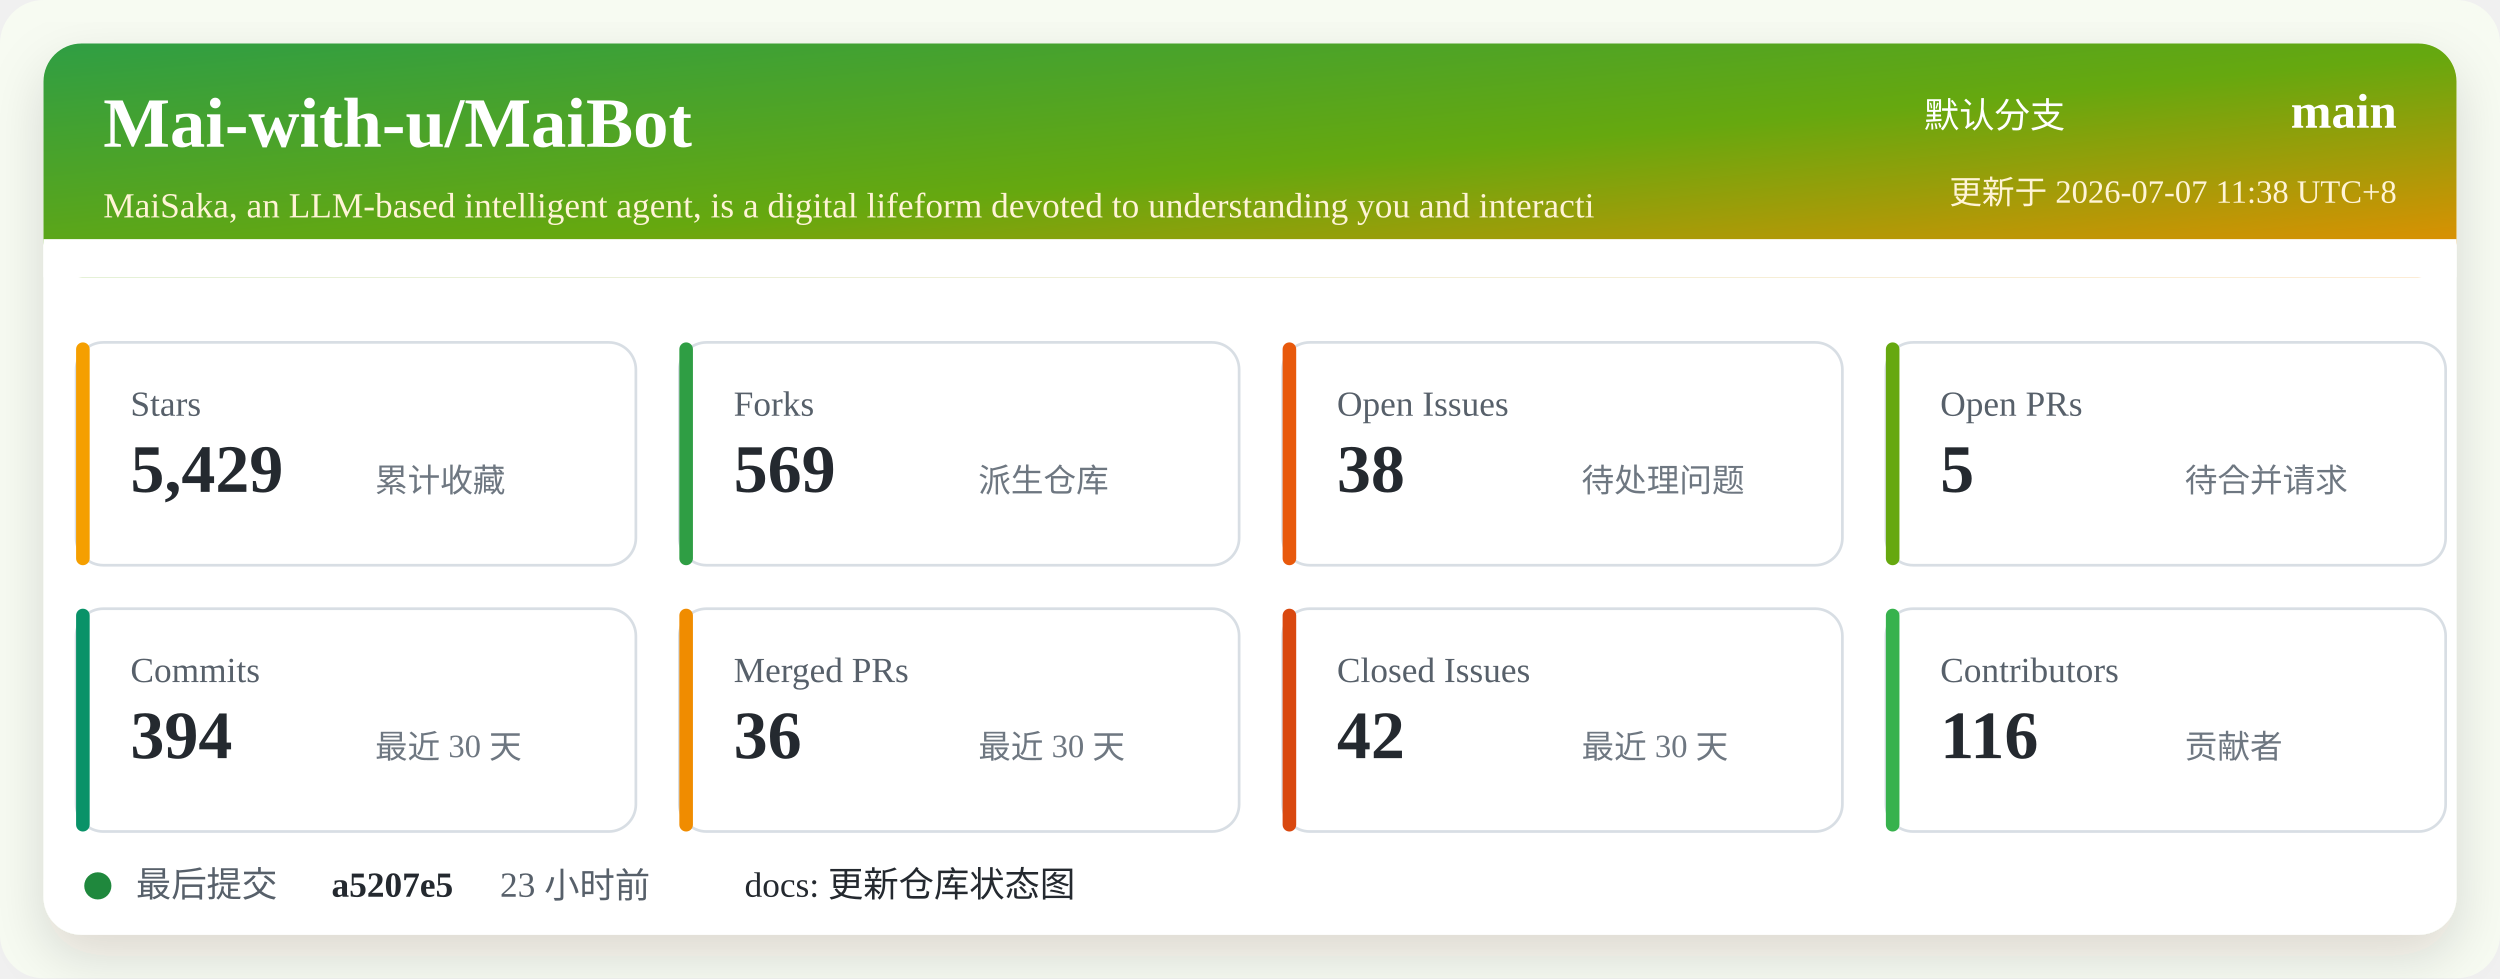
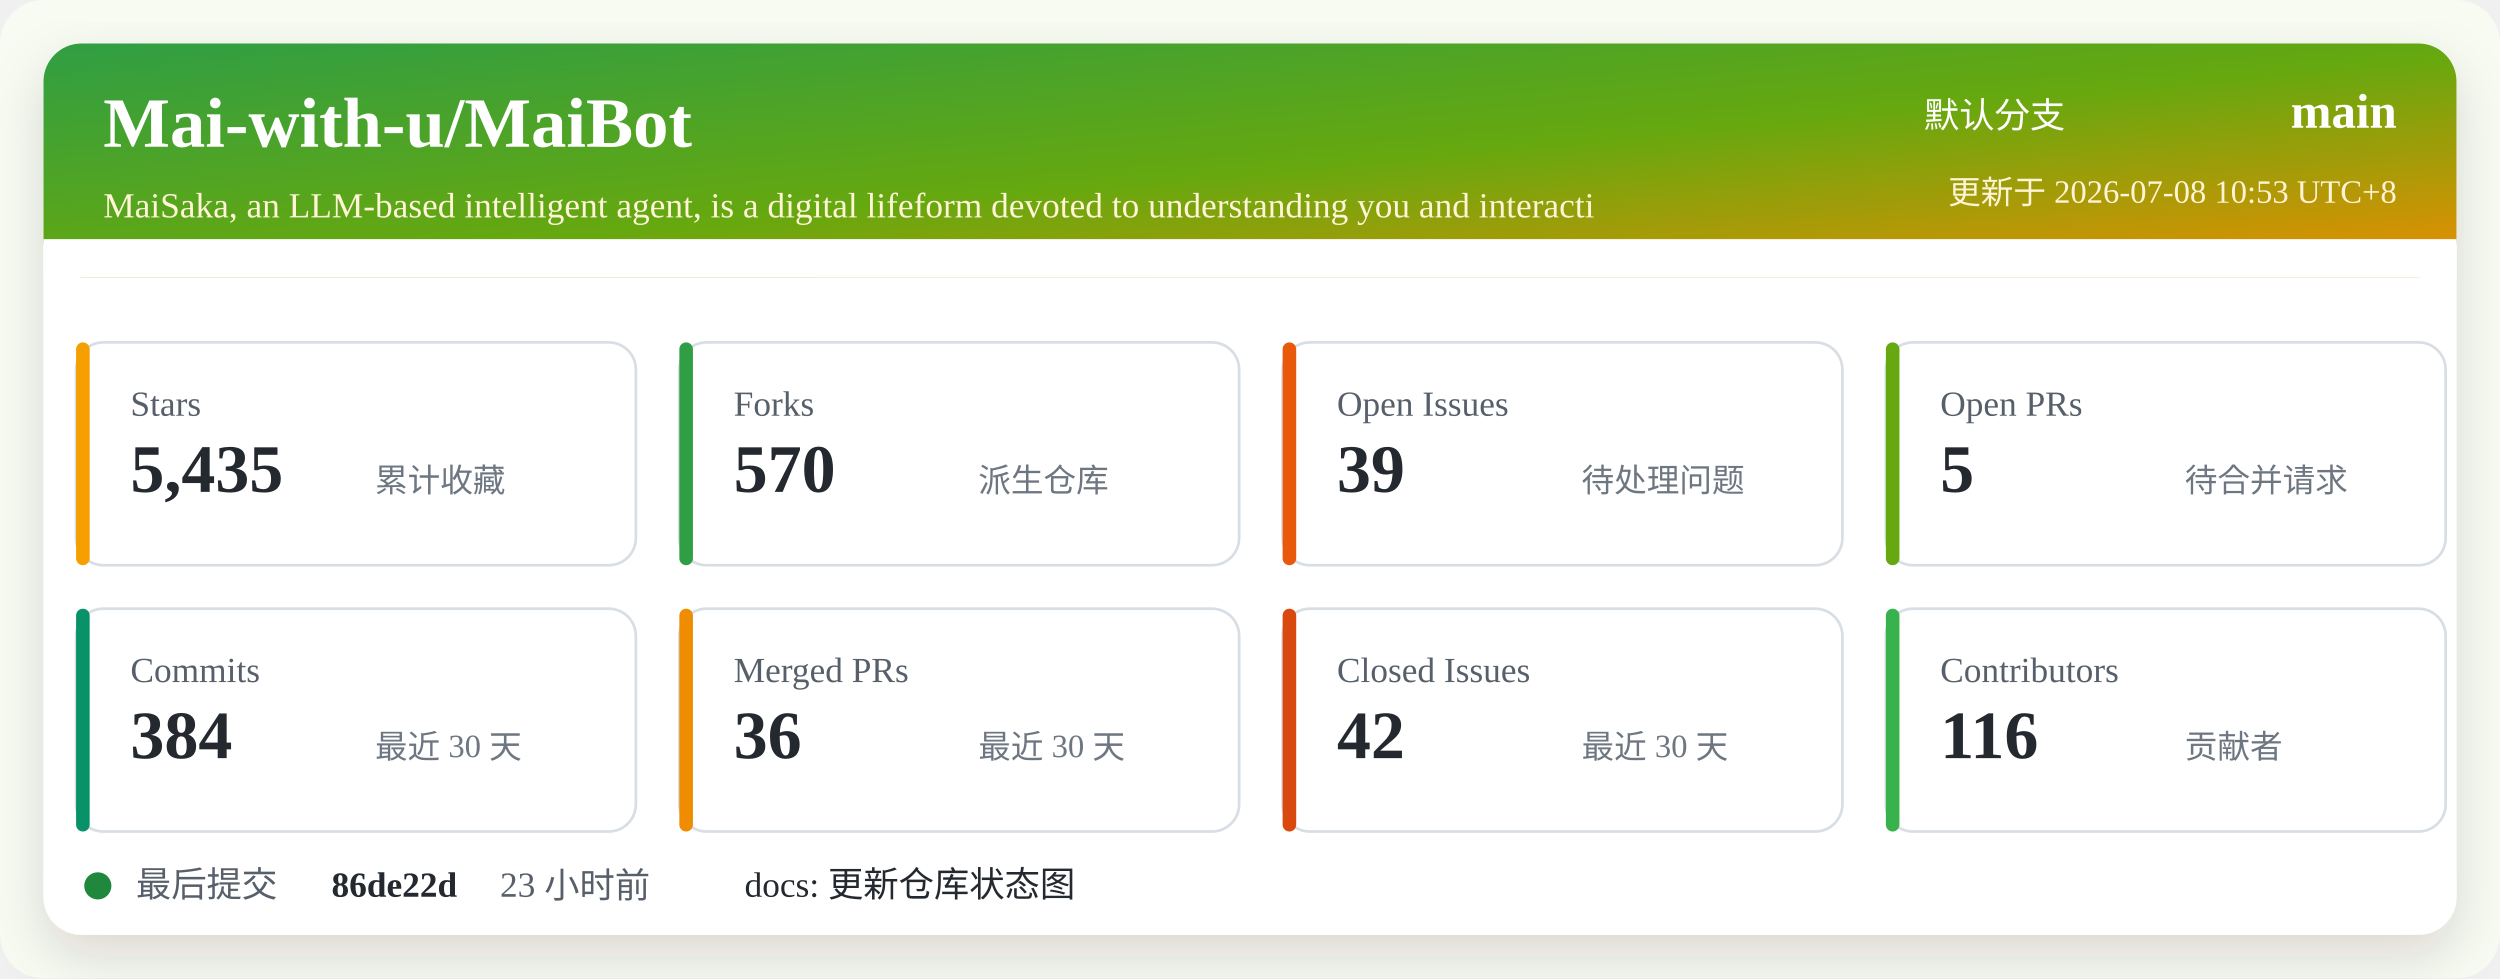
<svg xmlns="http://www.w3.org/2000/svg" width="920" height="360" viewBox="0 0 920 360" role="img" aria-labelledby="title desc">
  <defs>
    <linearGradient id="header" x1="0" x2="1" y1="0" y2="1">
      <stop offset="0%" stop-color="#2f9e44" />
      <stop offset="52%" stop-color="#66a80f" />
      <stop offset="100%" stop-color="#f08c00" />
    </linearGradient>
    <filter id="shadow" x="-5%" y="-5%" width="110%" height="110%">
      <feDropShadow dx="0" dy="8" stdDeviation="10" flood-color="#2b2318" flood-opacity="0.14" />
    </filter>
  </defs>
  <rect width="920" height="360" rx="16" fill="#f7fbf2" />
  <rect x="16" y="16" width="888" height="328" rx="14" fill="#ffffff" filter="url(#shadow)" />
  <rect x="16" y="16" width="888" height="86" rx="14" fill="url(#header)" />
  <path d="M16 88 H904 V102 H16 Z" fill="#ffffff" />
  <text x="38" y="54" fill="#ffffff" font-size="26" font-weight="700">Mai-with-u/MaiBot</text>
  <text x="38" y="80" fill="#fff4d6" font-size="13">MaiSaka, an LLM-based intelligent agent, is a digital lifeform devoted to understanding you and interacti</text>
  <text x="760" y="47" fill="#ffffff" font-size="13" text-anchor="end">默认分支</text>
  <text x="882" y="47" fill="#ffffff" font-size="18" font-weight="700" text-anchor="end">main</text>
-   <text x="882" y="75" fill="#fff4d6" font-size="12" text-anchor="end">更新于 2026-07-07 11:38 UTC+8</text>
+   <text x="882" y="75" fill="#fff4d6" font-size="12" text-anchor="end">更新于 2026-07-08 10:53 UTC+8</text>
  <g transform="translate(28 126)">
    <rect width="206" height="82" rx="10" fill="#ffffff" stroke="#d8dee4" />
    <rect x="0" y="0" width="5" height="82" rx="2.5" fill="#f59f00" />
    <text x="20" y="27" fill="#57606a" font-size="13">Stars</text>
-     <text x="20" y="55" fill="#24292f" font-size="25" font-weight="700">5,429</text>
+     <text x="20" y="55" fill="#24292f" font-size="25" font-weight="700">5,435</text>
    <text x="110" y="55" fill="#6e7781" font-size="12">累计收藏</text>
  </g>
  <g transform="translate(250 126)">
    <rect width="206" height="82" rx="10" fill="#ffffff" stroke="#d8dee4" />
    <rect x="0" y="0" width="5" height="82" rx="2.5" fill="#2f9e44" />
    <text x="20" y="27" fill="#57606a" font-size="13">Forks</text>
-     <text x="20" y="55" fill="#24292f" font-size="25" font-weight="700">569</text>
+     <text x="20" y="55" fill="#24292f" font-size="25" font-weight="700">570</text>
    <text x="110" y="55" fill="#6e7781" font-size="12">派生仓库</text>
  </g>
  <g transform="translate(472 126)">
    <rect width="206" height="82" rx="10" fill="#ffffff" stroke="#d8dee4" />
    <rect x="0" y="0" width="5" height="82" rx="2.5" fill="#e8590c" />
    <text x="20" y="27" fill="#57606a" font-size="13">Open Issues</text>
-     <text x="20" y="55" fill="#24292f" font-size="25" font-weight="700">38</text>
+     <text x="20" y="55" fill="#24292f" font-size="25" font-weight="700">39</text>
    <text x="110" y="55" fill="#6e7781" font-size="12">待处理问题</text>
  </g>
  <g transform="translate(694 126)">
    <rect width="206" height="82" rx="10" fill="#ffffff" stroke="#d8dee4" />
    <rect x="0" y="0" width="5" height="82" rx="2.5" fill="#66a80f" />
    <text x="20" y="27" fill="#57606a" font-size="13">Open PRs</text>
    <text x="20" y="55" fill="#24292f" font-size="25" font-weight="700">5</text>
    <text x="110" y="55" fill="#6e7781" font-size="12">待合并请求</text>
  </g>
  <g transform="translate(28 224)">
    <rect width="206" height="82" rx="10" fill="#ffffff" stroke="#d8dee4" />
    <rect x="0" y="0" width="5" height="82" rx="2.5" fill="#099268" />
    <text x="20" y="27" fill="#57606a" font-size="13">Commits</text>
-     <text x="20" y="55" fill="#24292f" font-size="25" font-weight="700">394</text>
+     <text x="20" y="55" fill="#24292f" font-size="25" font-weight="700">384</text>
    <text x="110" y="55" fill="#6e7781" font-size="12">最近 30 天</text>
  </g>
  <g transform="translate(250 224)">
    <rect width="206" height="82" rx="10" fill="#ffffff" stroke="#d8dee4" />
    <rect x="0" y="0" width="5" height="82" rx="2.5" fill="#f08c00" />
    <text x="20" y="27" fill="#57606a" font-size="13">Merged PRs</text>
    <text x="20" y="55" fill="#24292f" font-size="25" font-weight="700">36</text>
    <text x="110" y="55" fill="#6e7781" font-size="12">最近 30 天</text>
  </g>
  <g transform="translate(472 224)">
    <rect width="206" height="82" rx="10" fill="#ffffff" stroke="#d8dee4" />
    <rect x="0" y="0" width="5" height="82" rx="2.5" fill="#d9480f" />
    <text x="20" y="27" fill="#57606a" font-size="13">Closed Issues</text>
    <text x="20" y="55" fill="#24292f" font-size="25" font-weight="700">42</text>
    <text x="110" y="55" fill="#6e7781" font-size="12">最近 30 天</text>
  </g>
  <g transform="translate(694 224)">
    <rect width="206" height="82" rx="10" fill="#ffffff" stroke="#d8dee4" />
    <rect x="0" y="0" width="5" height="82" rx="2.5" fill="#37b24d" />
    <text x="20" y="27" fill="#57606a" font-size="13">Contributors</text>
    <text x="20" y="55" fill="#24292f" font-size="25" font-weight="700">116</text>
    <text x="110" y="55" fill="#6e7781" font-size="12">贡献者</text>
  </g>
  <g transform="translate(28 318)">
    <circle cx="8" cy="8" r="5" fill="#1f883d" />
    <text x="22" y="12" fill="#57606a" font-size="13">最后提交</text>
-     <text x="94" y="12" fill="#24292f" font-size="13" font-weight="700">a5207e5</text>
+     <text x="94" y="12" fill="#24292f" font-size="13" font-weight="700">86de22d</text>
    <text x="156" y="12" fill="#57606a" font-size="13">23 小时前</text>
    <text x="246" y="12" fill="#24292f" font-size="13">docs: 更新仓库状态图</text>
  </g>
</svg>
